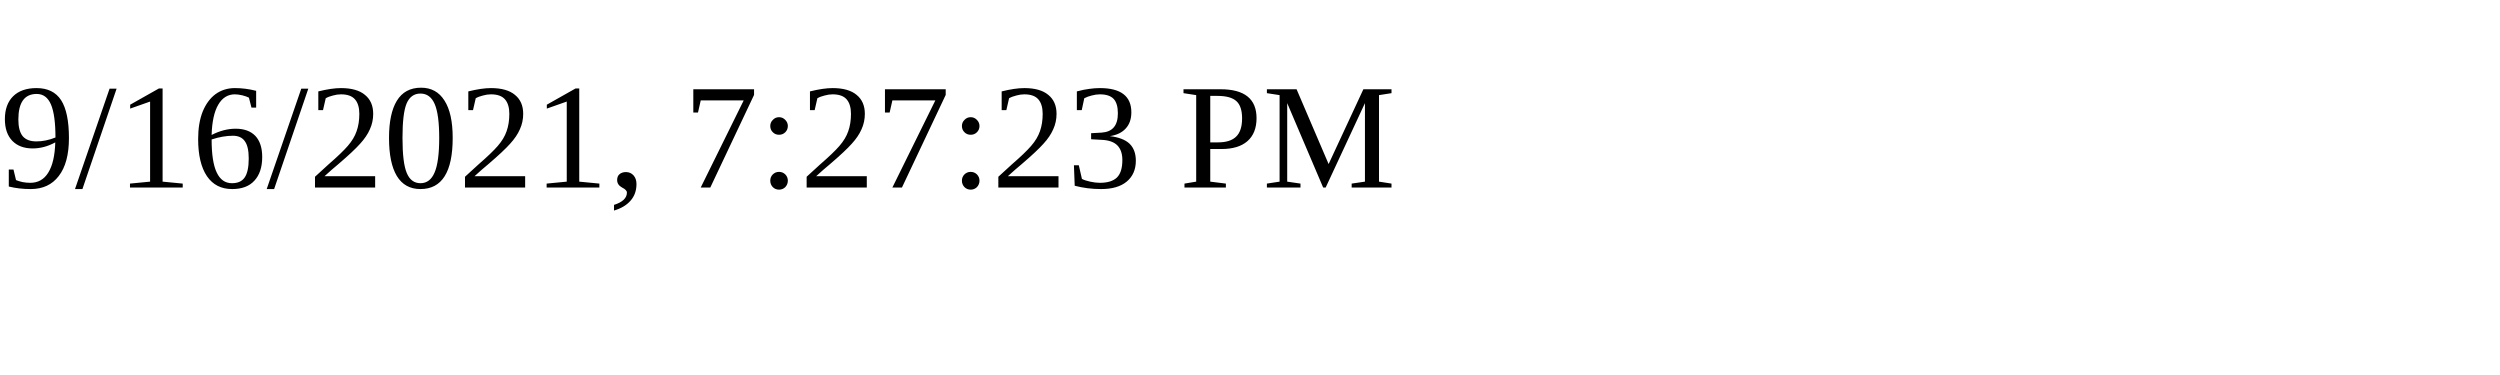
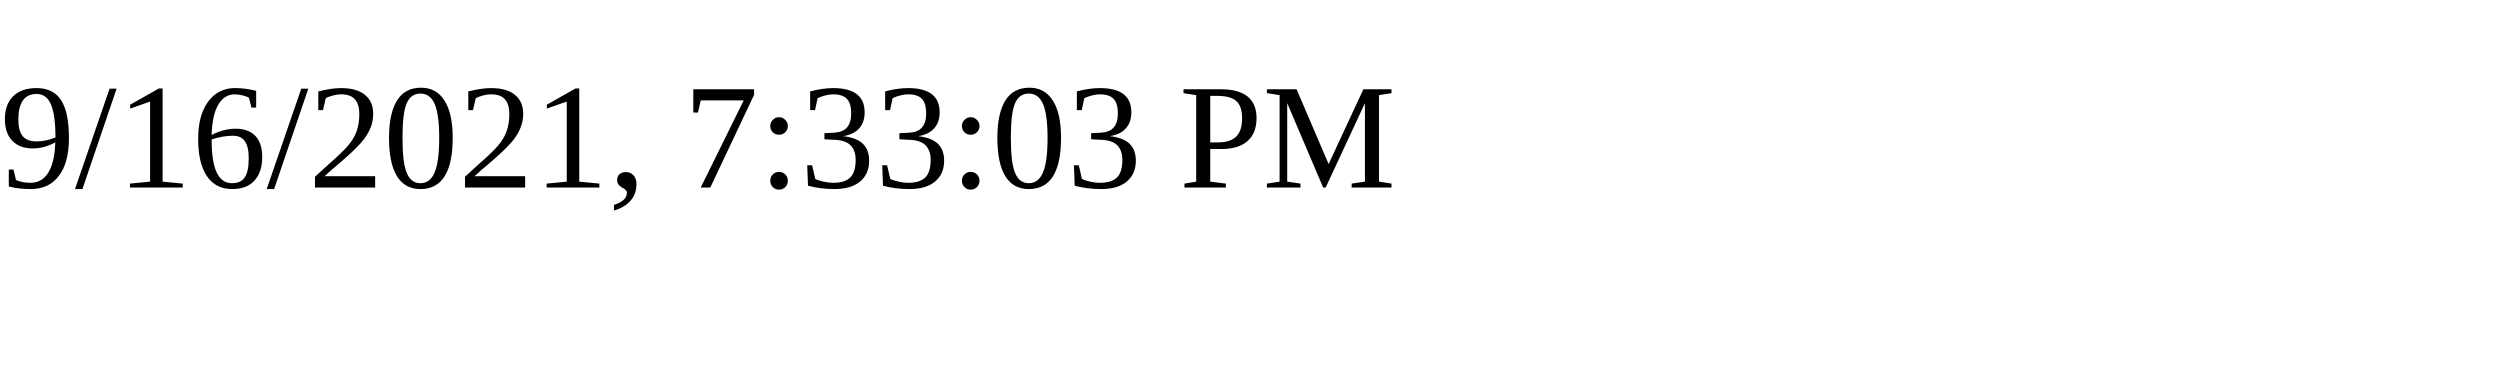
<svg xmlns="http://www.w3.org/2000/svg" height="30" width="200">
-   <text x="0" y="15">9/16/2021, 7:27:23 PM</text>
+   <text x="0" y="15">9/16/2021, 7:33:03 PM</text>
</svg>
